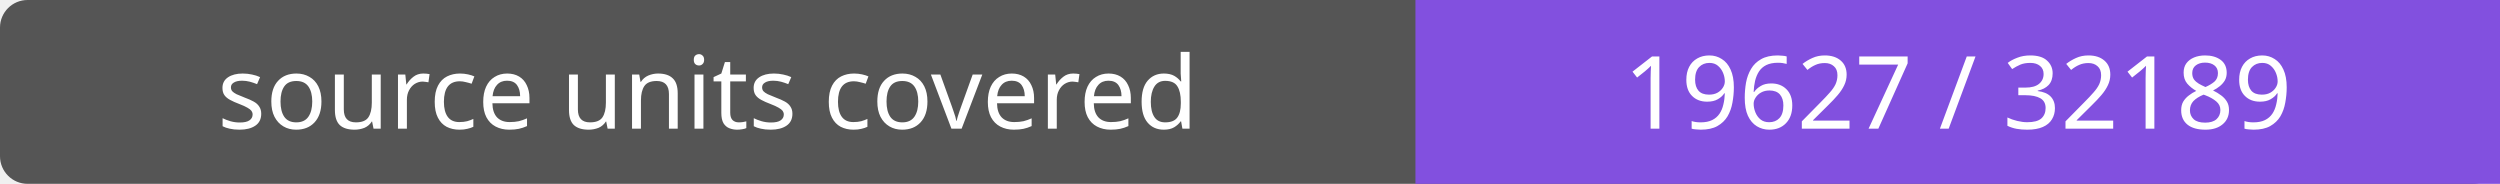
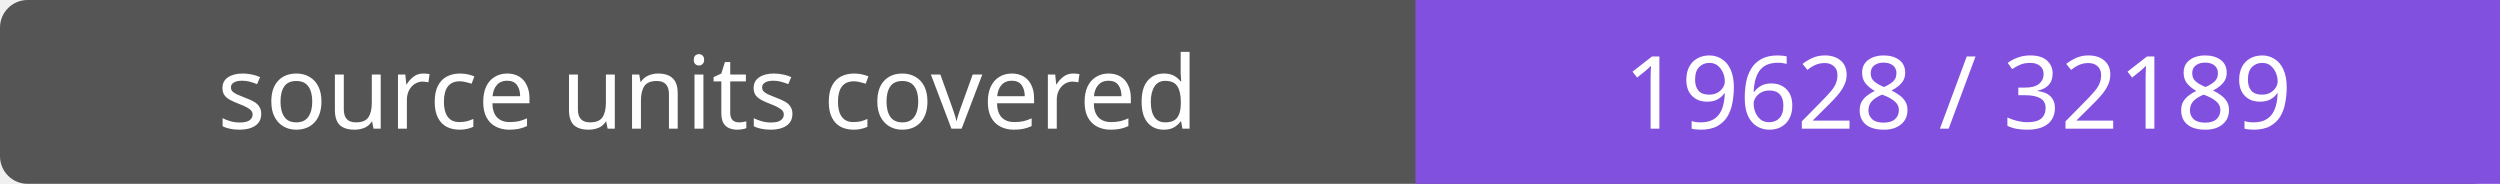
- <svg xmlns="http://www.w3.org/2000/svg" width="272" height="20" role="img" aria-label="source units covered: 19627 / 32189">
+ <svg xmlns="http://www.w3.org/2000/svg" width="272" height="20" role="img" aria-label="source units covered: 19628 / 32189">
  <rect width="272" height="20" rx="3" fill="#555" />
  <path fill="#8250df" d="M154 0h118v20H154z" />
  <g fill="#fff" text-anchor="middle" font-family="Verdana,sans-serif" font-size="11">
    <text x="77.0" y="14">source units covered</text>
-     <text x="213.0" y="14">19627 / 32189</text>
+     <text x="213.0" y="14">19628 / 32189</text>
  </g>
</svg>
